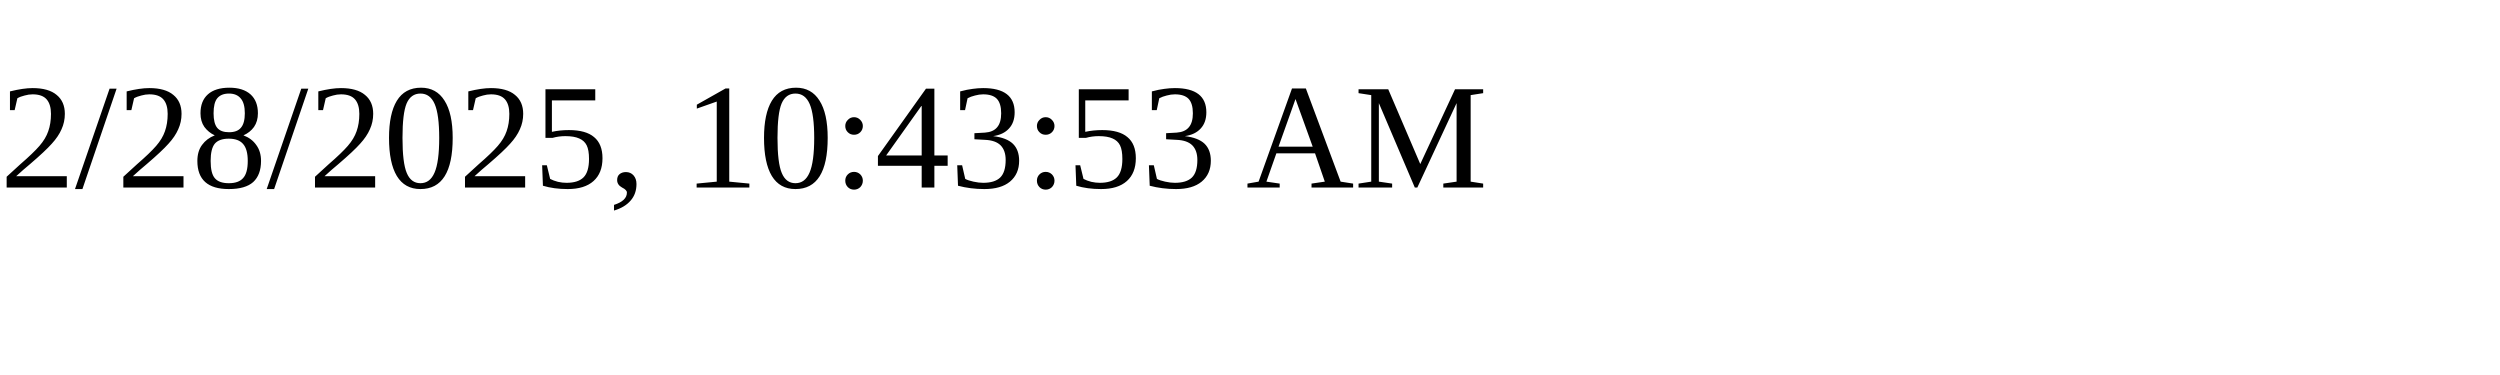
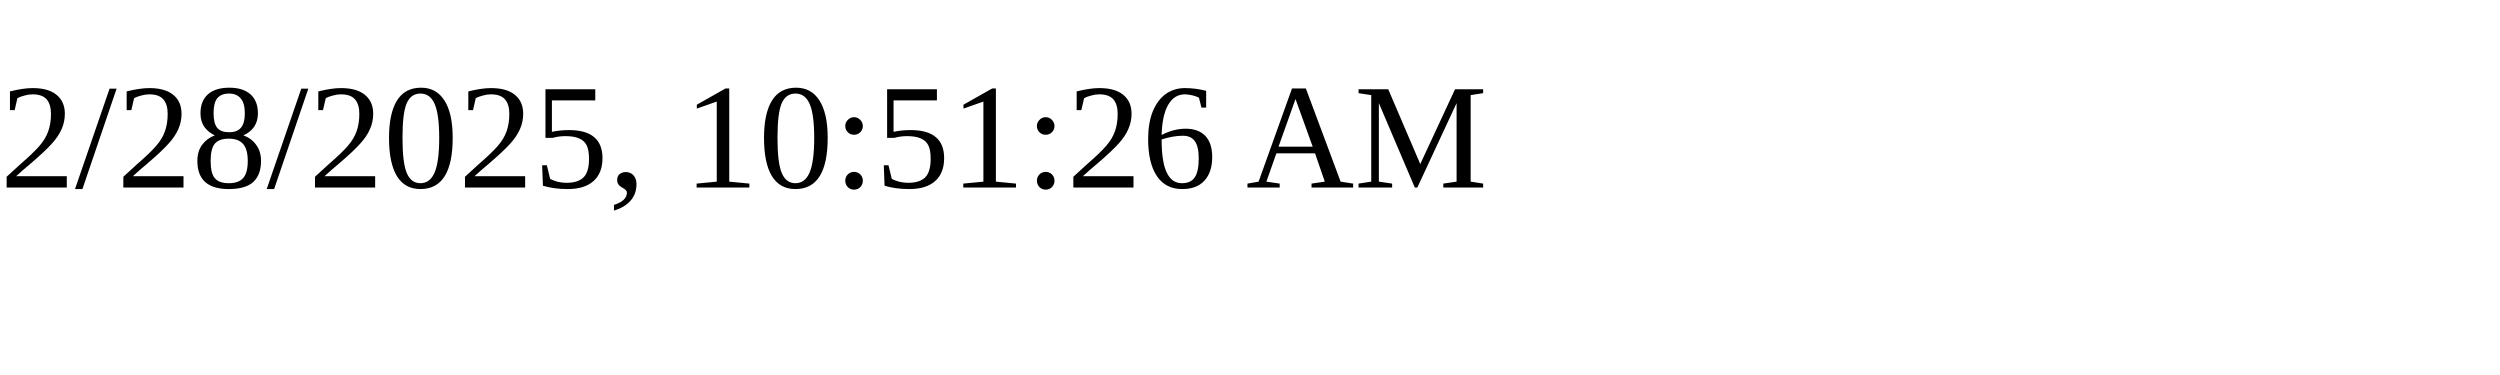
<svg xmlns="http://www.w3.org/2000/svg" height="30" width="200">
-   <text x="0" y="15">2/28/2025, 10:43:53 AM</text>
+   <text x="0" y="15">2/28/2025, 10:51:26 AM</text>
</svg>
